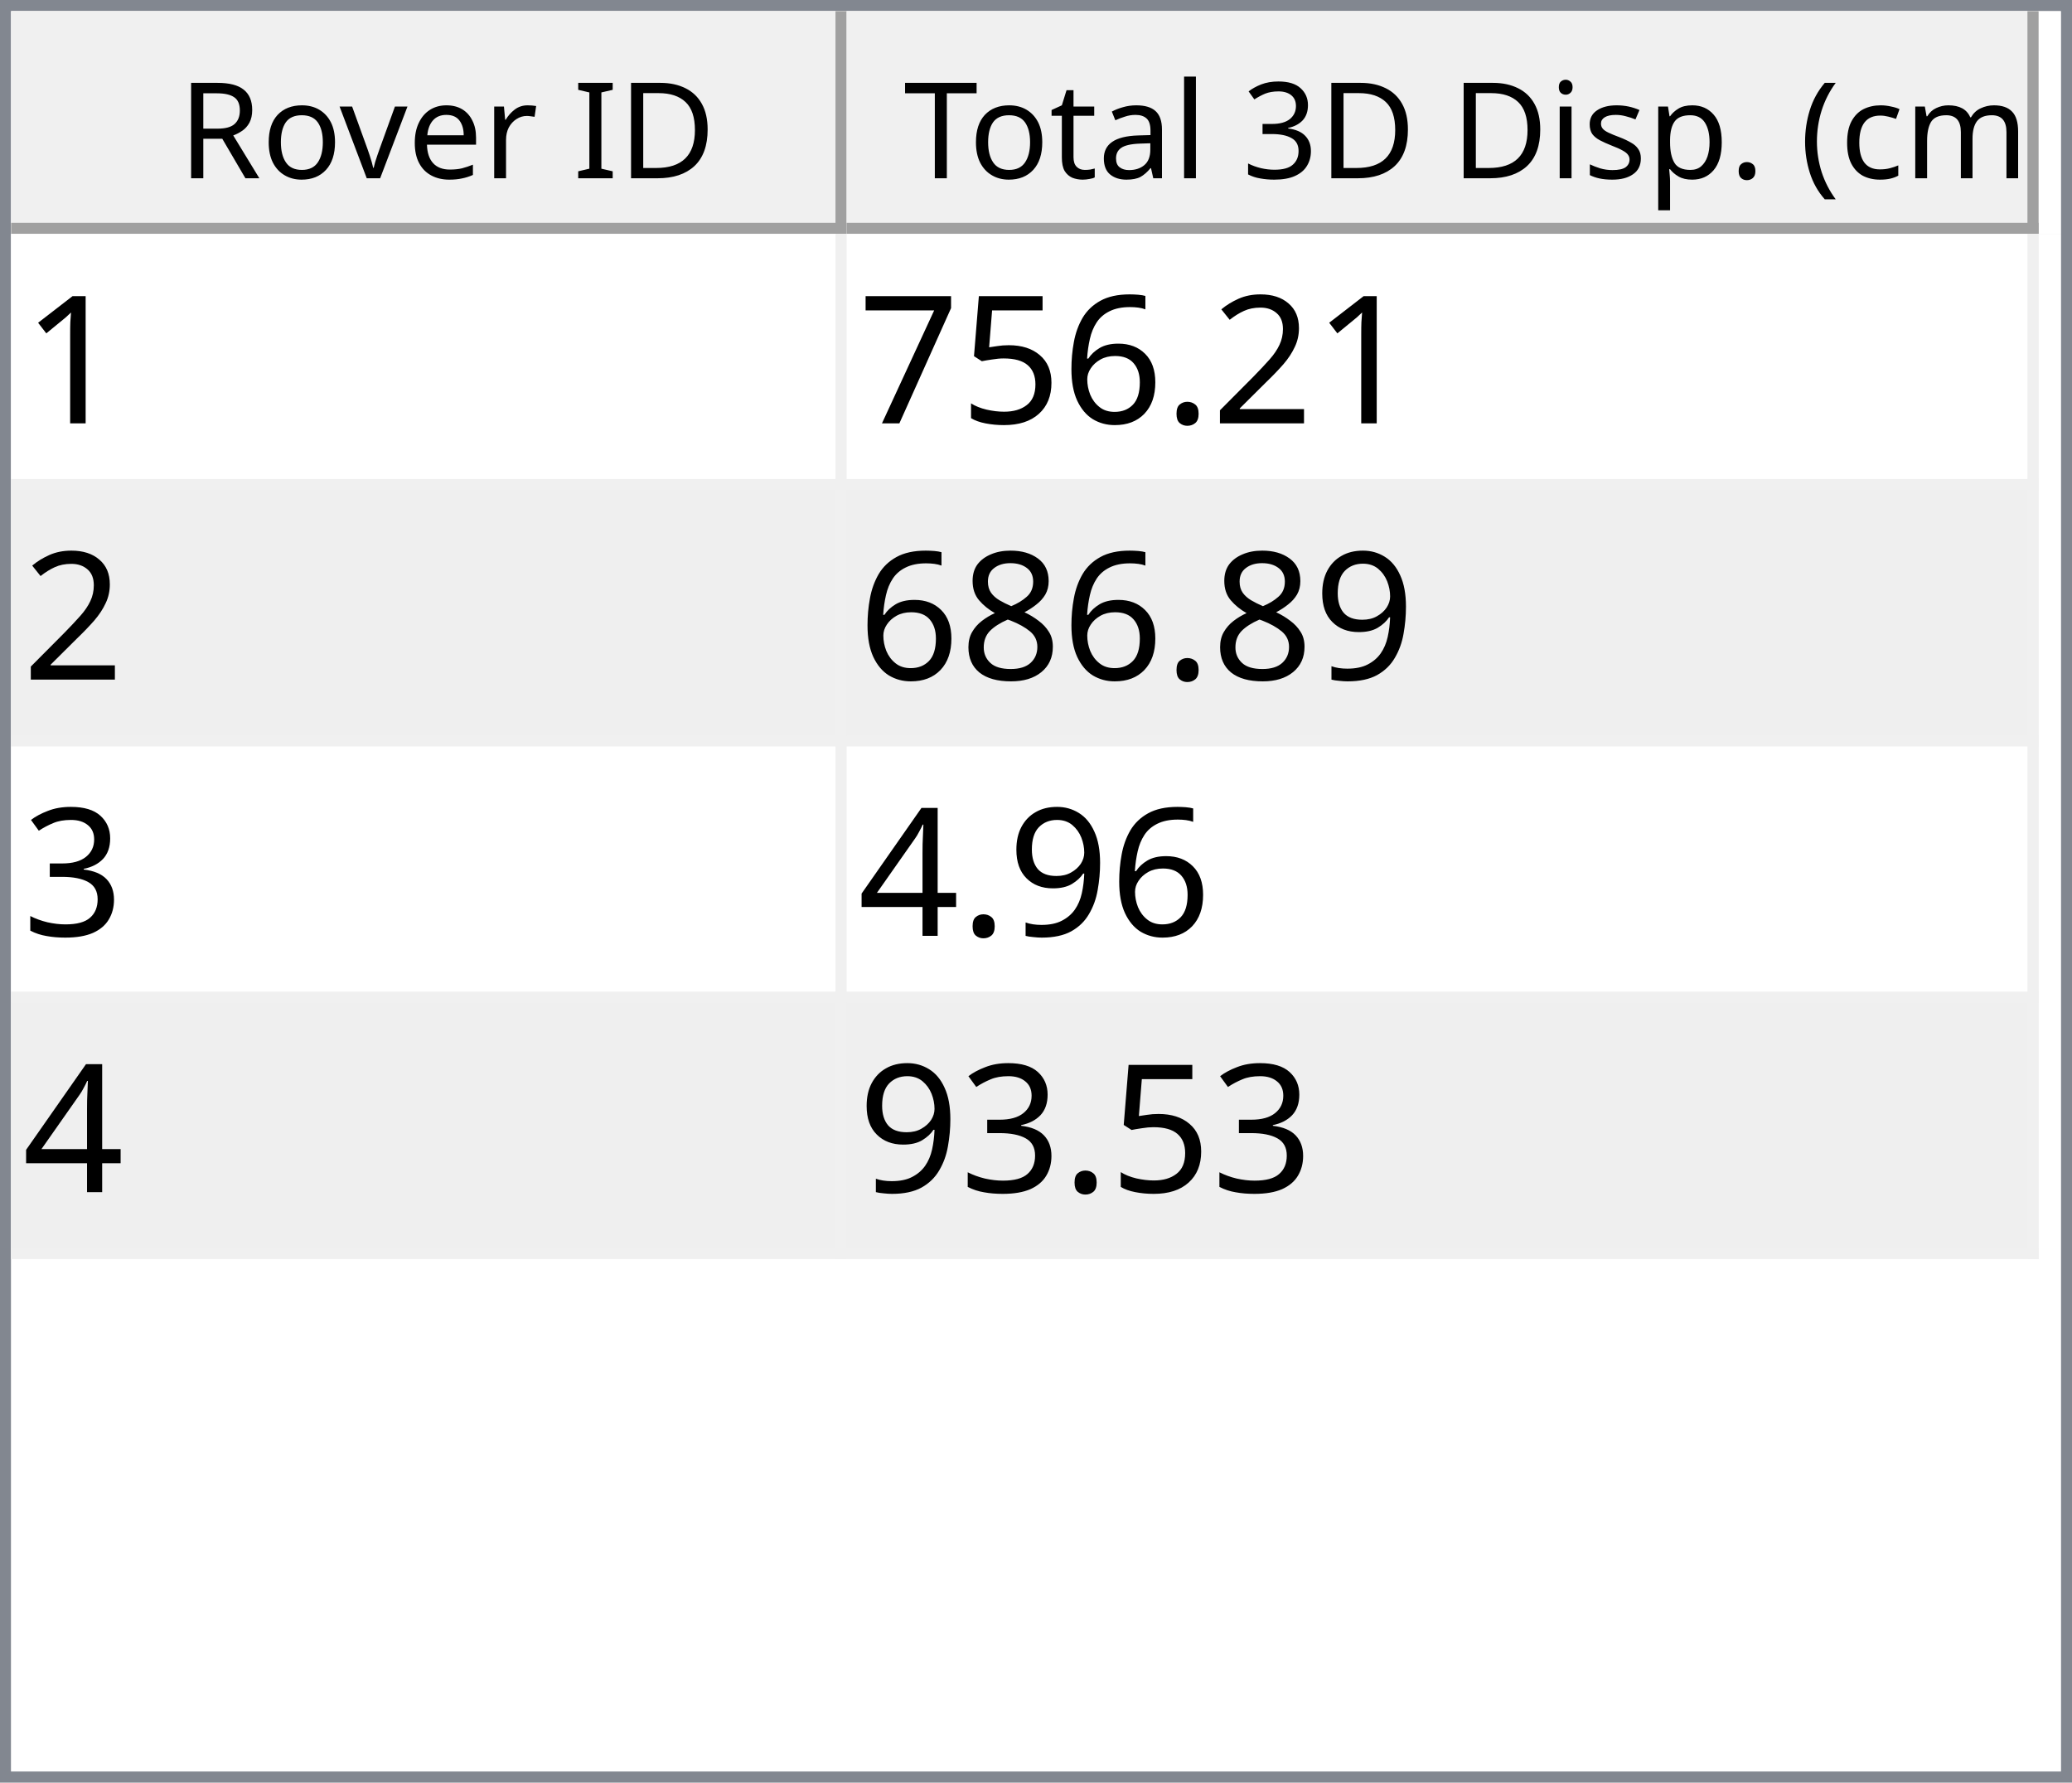
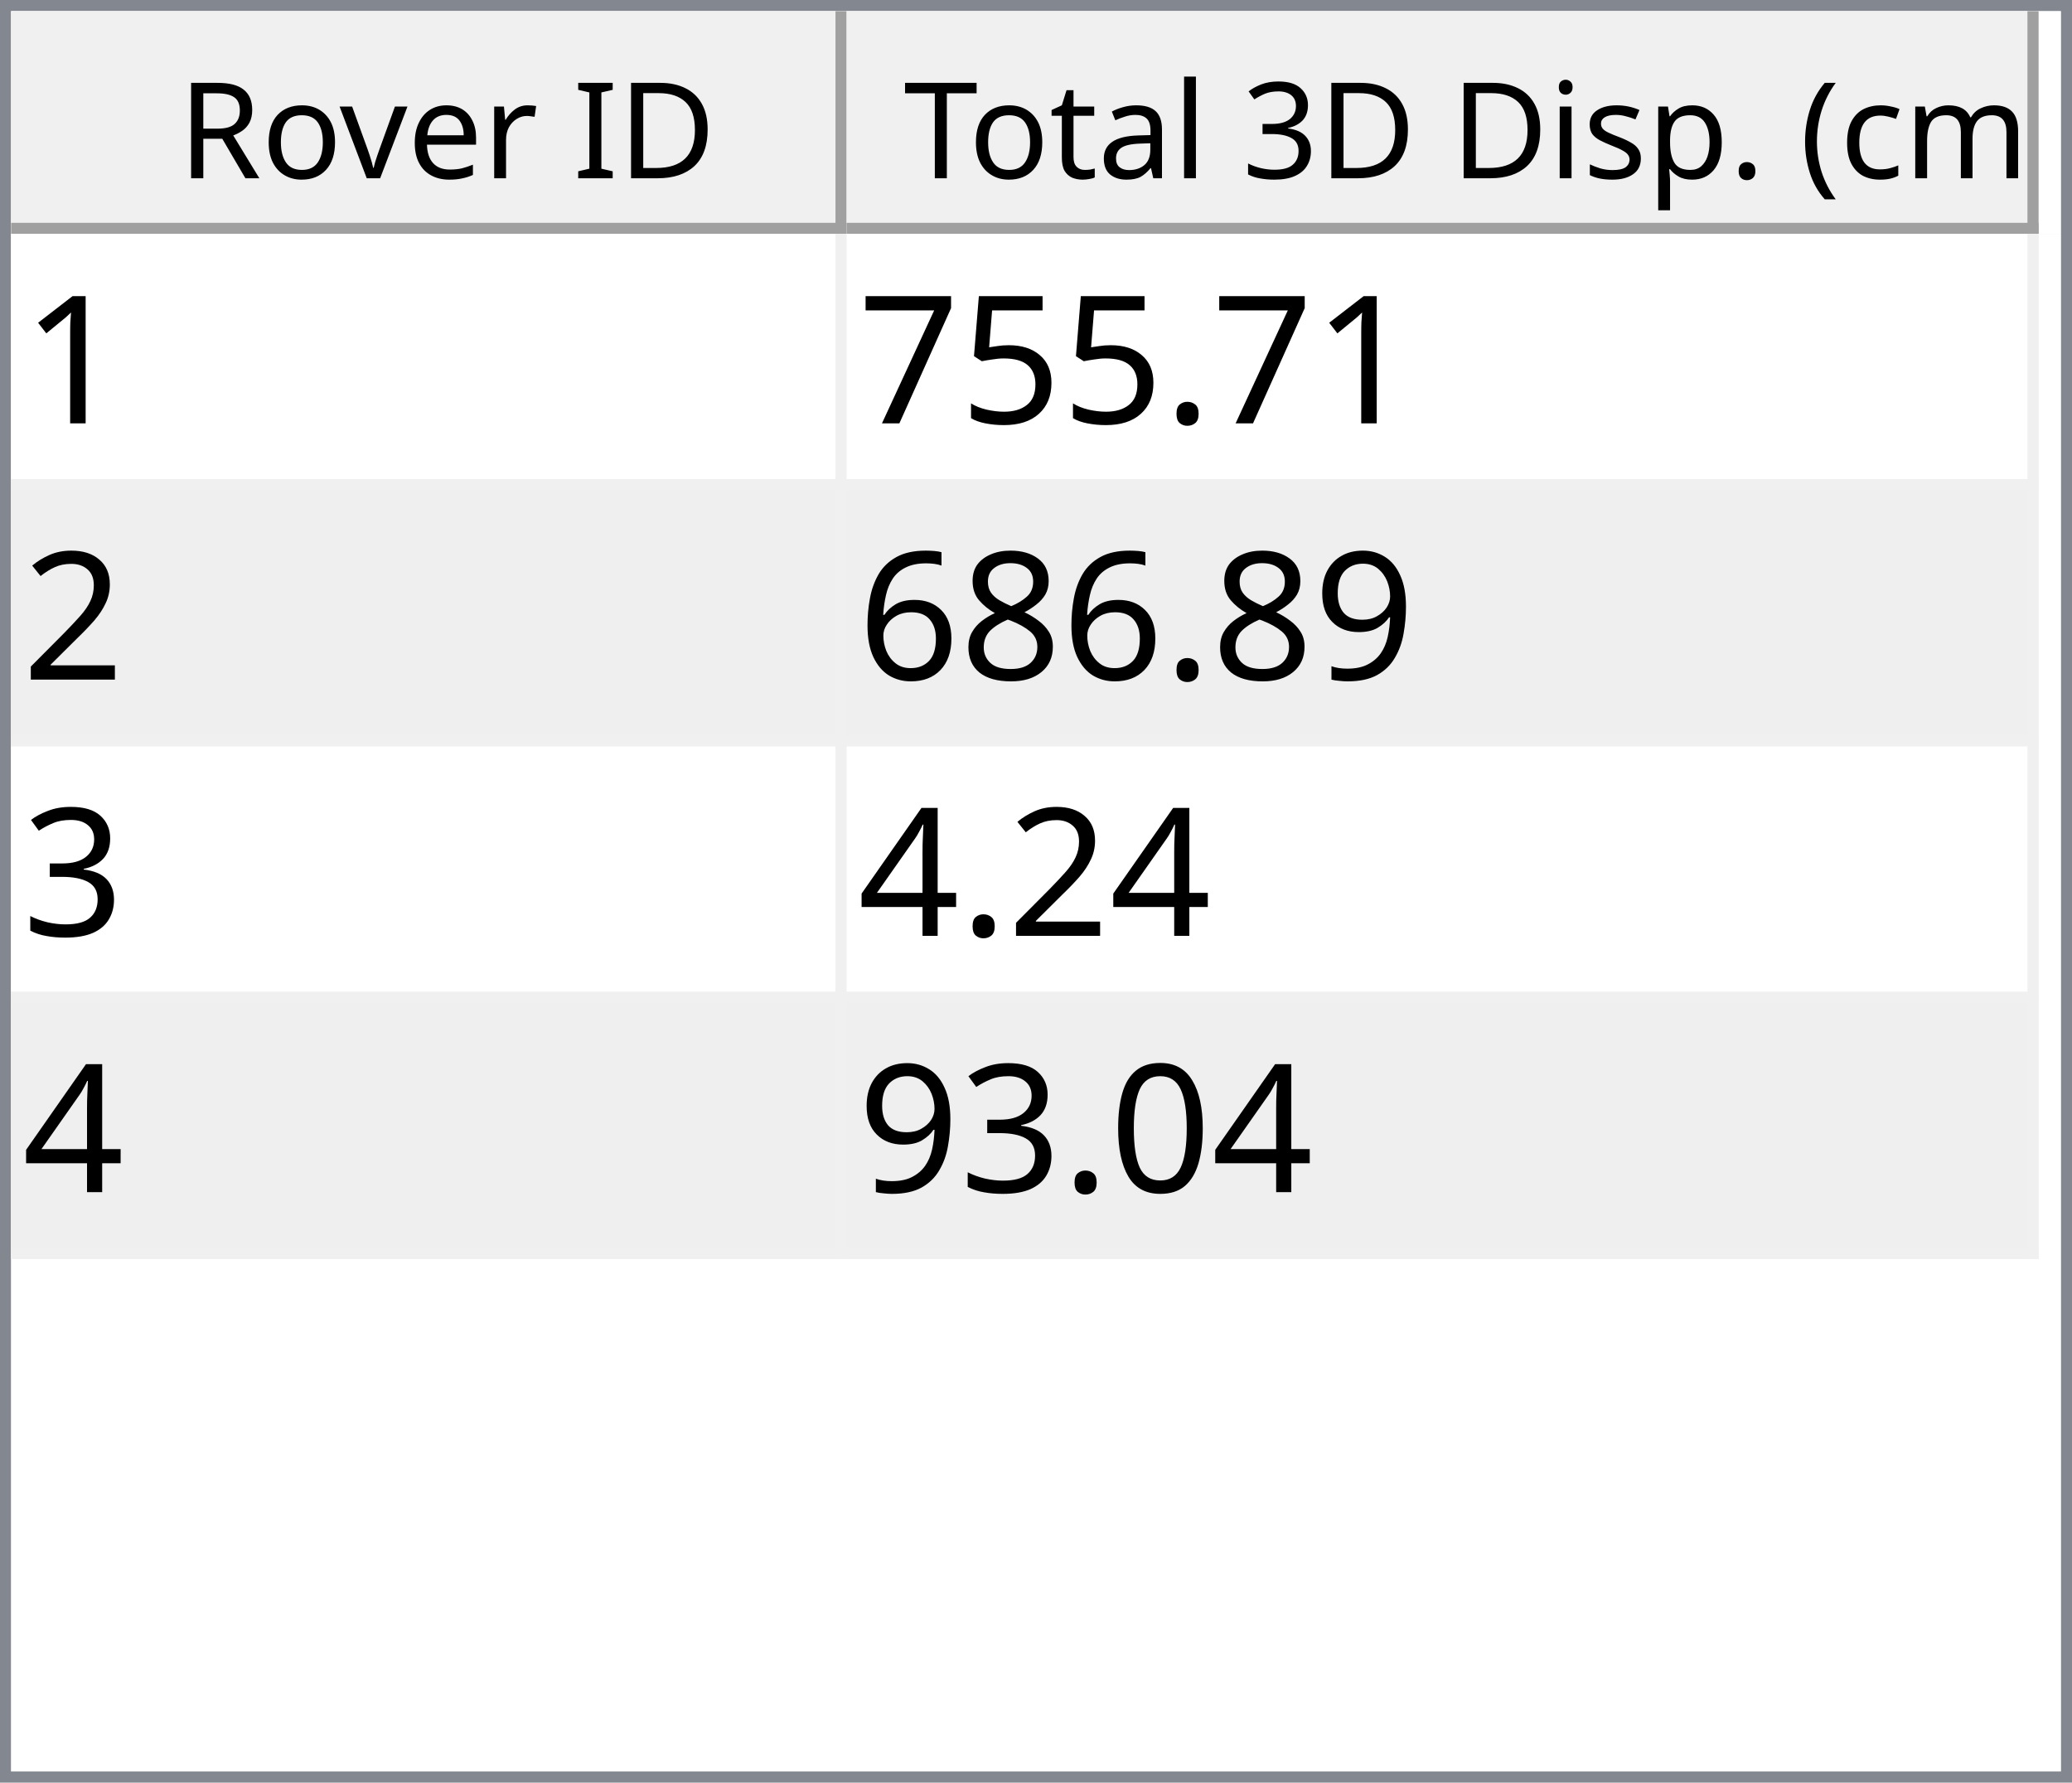
<svg xmlns="http://www.w3.org/2000/svg" style="fill-opacity:1; color-rendering:auto; color-interpolation:auto; text-rendering:auto; stroke:black; stroke-linecap:square; stroke-miterlimit:10; shape-rendering:auto; stroke-opacity:1; fill:black; stroke-dasharray:none; font-weight:normal; stroke-width:1; font-family:'Dialog'; font-style:normal; stroke-linejoin:miter; font-size:12px; stroke-dashoffset:0; image-rendering:auto;" width="186" height="160">
  <defs id="genericDefs" />
  <g>
    <defs id="defs1">
      <clipPath clipPathUnits="userSpaceOnUse" id="clipPath1">
        <path d="M0 0 L186 0 L186 160 L0 160 L0 0 Z" />
      </clipPath>
      <clipPath clipPathUnits="userSpaceOnUse" id="clipPath2">
        <path d="M0 0 L0 160 L186 160 L186 0 Z" />
      </clipPath>
      <clipPath clipPathUnits="userSpaceOnUse" id="clipPath3">
        <path d="M0 0 L0 20 L184 20 L184 0 Z" />
      </clipPath>
      <clipPath clipPathUnits="userSpaceOnUse" id="clipPath4">
        <path d="M0 0 L0 20 L75 20 L75 0 Z" />
      </clipPath>
      <clipPath clipPathUnits="userSpaceOnUse" id="clipPath5">
        <path d="M1 1 L1 19 L74 19 L74 1 Z" />
      </clipPath>
      <clipPath clipPathUnits="userSpaceOnUse" id="clipPath6">
        <path d="M0 0 L0 18 L73 18 L73 0 Z" />
      </clipPath>
      <clipPath clipPathUnits="userSpaceOnUse" id="clipPath7">
        <path d="M-0.5 -0.5 L-0.5 19.5 L74.5 19.5 L74.5 -0.5 Z" />
      </clipPath>
      <clipPath clipPathUnits="userSpaceOnUse" id="clipPath8">
        <path d="M0 0 L0 20 L107 20 L107 0 Z" />
      </clipPath>
      <clipPath clipPathUnits="userSpaceOnUse" id="clipPath9">
        <path d="M1 1 L1 19 L106 19 L106 1 Z" />
      </clipPath>
      <clipPath clipPathUnits="userSpaceOnUse" id="clipPath10">
        <path d="M0 0 L0 18 L105 18 L105 0 Z" />
      </clipPath>
      <clipPath clipPathUnits="userSpaceOnUse" id="clipPath11">
        <path d="M-0.5 -0.5 L-0.5 19.5 L106.5 19.5 L106.5 -0.5 Z" />
      </clipPath>
      <clipPath clipPathUnits="userSpaceOnUse" id="clipPath12">
        <path d="M0 0 L0 138 L184 138 L184 0 Z" />
      </clipPath>
      <clipPath clipPathUnits="userSpaceOnUse" id="clipPath13">
        <path d="M0 0 L0 92 L182 92 L182 0 Z" />
      </clipPath>
      <clipPath clipPathUnits="userSpaceOnUse" id="clipPath14">
        <path d="M-0.5 -0.5 L-0.5 91.5 L181.5 91.5 L181.5 -0.5 Z" />
      </clipPath>
      <clipPath clipPathUnits="userSpaceOnUse" id="clipPath15">
        <path d="M0 0 L0 22 L74 22 L74 0 Z" />
      </clipPath>
      <clipPath clipPathUnits="userSpaceOnUse" id="clipPath16">
        <path d="M0 0 L0 22 L106 22 L106 0 Z" />
      </clipPath>
      <font horiz-adv-x="64.551" id="font1">
        <font-face ascent="107.91" descent="25.098" units-per-em="100" style="font-style:normal; font-family:Segoe UI; font-weight:normal;" />
        <missing-glyph horiz-adv-x="64.551" d="M8.109 0 L8.109 68.266 L56.453 68.266 L56.453 0 L8.109 0 ZM15.328 7.234 L49.219 7.234 L49.219 61.031 L15.328 61.031 L15.328 7.234 Z" />
        <glyph unicode="D" horiz-adv-x="70.117" d="M9.188 0 L9.188 70.016 L28.516 70.016 Q65.531 70.016 65.531 35.891 Q65.531 19.672 55.25 9.836 Q44.969 0 27.734 0 L9.188 0 ZM17.391 62.594 L17.391 7.422 L27.828 7.422 Q41.609 7.422 49.273 14.797 Q56.938 22.172 56.938 35.688 Q56.938 62.594 28.328 62.594 L17.391 62.594 Z" />
        <glyph unicode="I" horiz-adv-x="26.611" d="M17.391 0 L9.188 0 L9.188 70.016 L17.391 70.016 L17.391 0 Z" />
        <glyph unicode=" " horiz-adv-x="27.393" d="" />
        <glyph unicode="r" horiz-adv-x="34.766" d="M34.188 41.891 Q32.078 43.5 28.125 43.5 Q23 43.5 19.555 38.672 Q16.109 33.844 16.109 25.484 L16.109 0 L8.109 0 L8.109 50 L16.109 50 L16.109 39.703 L16.312 39.703 Q18.016 44.969 21.531 47.922 Q25.047 50.875 29.391 50.875 Q32.516 50.875 34.188 50.203 L34.188 41.891 Z" />
        <glyph unicode="e" horiz-adv-x="52.295" d="M48.297 23 L12.984 23 Q13.188 14.656 17.484 10.109 Q21.781 5.562 29.297 5.562 Q37.75 5.562 44.828 11.141 L44.828 3.609 Q38.234 -1.172 27.391 -1.172 Q16.797 -1.172 10.742 5.641 Q4.688 12.453 4.688 24.812 Q4.688 36.469 11.305 43.82 Q17.922 51.172 27.734 51.172 Q37.547 51.172 42.922 44.828 Q48.297 38.484 48.297 27.203 L48.297 23 ZM40.094 29.781 Q40.047 36.719 36.75 40.578 Q33.453 44.438 27.594 44.438 Q21.922 44.438 17.969 40.383 Q14.016 36.328 13.094 29.781 L40.094 29.781 Z" />
        <glyph unicode="v" horiz-adv-x="47.9" d="M47.406 50 L27.484 0 L19.625 0 L0.688 50 L9.469 50 L22.172 13.672 Q23.578 9.672 23.922 6.688 L24.125 6.688 Q24.609 10.453 25.688 13.484 L38.969 50 L47.406 50 Z" />
        <glyph unicode="o" horiz-adv-x="58.594" d="M29 -1.172 Q17.922 -1.172 11.305 5.836 Q4.688 12.844 4.688 24.422 Q4.688 37.016 11.57 44.094 Q18.453 51.172 30.172 51.172 Q41.359 51.172 47.633 44.289 Q53.906 37.406 53.906 25.203 Q53.906 13.234 47.141 6.031 Q40.375 -1.172 29 -1.172 ZM29.594 44.438 Q21.875 44.438 17.383 39.188 Q12.891 33.938 12.891 24.703 Q12.891 15.828 17.43 10.695 Q21.969 5.562 29.594 5.562 Q37.359 5.562 41.531 10.594 Q45.703 15.625 45.703 24.906 Q45.703 34.281 41.531 39.359 Q37.359 44.438 29.594 44.438 Z" />
        <glyph unicode="R" horiz-adv-x="59.814" d="M59.375 0 L49.609 0 L37.891 19.625 Q36.281 22.359 34.766 24.289 Q33.25 26.219 31.664 27.438 Q30.078 28.656 28.25 29.219 Q26.422 29.781 24.125 29.781 L17.391 29.781 L17.391 0 L9.188 0 L9.188 70.016 L30.078 70.016 Q34.672 70.016 38.555 68.867 Q42.438 67.719 45.289 65.375 Q48.141 63.031 49.758 59.547 Q51.375 56.062 51.375 51.375 Q51.375 47.703 50.273 44.656 Q49.172 41.609 47.148 39.211 Q45.125 36.812 42.266 35.133 Q39.406 33.453 35.844 32.516 L35.844 32.328 Q37.594 31.547 38.891 30.547 Q40.188 29.547 41.359 28.18 Q42.531 26.812 43.68 25.078 Q44.828 23.344 46.234 21.047 L59.375 0 ZM17.391 62.594 L17.391 37.203 L28.516 37.203 Q31.594 37.203 34.203 38.133 Q36.812 39.062 38.719 40.797 Q40.625 42.531 41.703 45.047 Q42.781 47.562 42.781 50.688 Q42.781 56.297 39.141 59.445 Q35.5 62.594 28.609 62.594 L17.391 62.594 Z" />
        <glyph unicode=")" horiz-adv-x="30.176" d="M8.297 -15.922 L1.172 -15.922 Q16.406 2.344 16.406 26.812 Q16.406 51.469 1.078 70.016 L8.297 70.016 Q23.531 52.156 23.531 26.703 Q23.531 1.375 8.297 -15.922 Z" />
        <glyph unicode="m" horiz-adv-x="86.133" d="M79.109 0 L71.094 0 L71.094 28.719 Q71.094 37.016 68.531 40.727 Q65.969 44.438 59.906 44.438 Q54.781 44.438 51.195 39.75 Q47.609 35.062 47.609 28.516 L47.609 0 L39.594 0 L39.594 29.688 Q39.594 44.438 28.219 44.438 Q22.953 44.438 19.531 40.016 Q16.109 35.594 16.109 28.516 L16.109 0 L8.109 0 L8.109 50 L16.109 50 L16.109 42.094 L16.312 42.094 Q21.625 51.172 31.844 51.172 Q36.969 51.172 40.773 48.312 Q44.578 45.453 46 40.828 Q51.562 51.172 62.594 51.172 Q79.109 51.172 79.109 30.812 L79.109 0 Z" />
        <glyph unicode="c" horiz-adv-x="46.191" d="M42.188 2.297 Q36.422 -1.172 28.516 -1.172 Q17.828 -1.172 11.258 5.789 Q4.688 12.75 4.688 23.828 Q4.688 36.188 11.766 43.68 Q18.844 51.172 30.672 51.172 Q37.25 51.172 42.281 48.734 L42.281 40.531 Q36.719 44.438 30.375 44.438 Q22.703 44.438 17.797 38.945 Q12.891 33.453 12.891 24.516 Q12.891 15.719 17.508 10.641 Q22.125 5.562 29.891 5.562 Q36.422 5.562 42.188 9.906 L42.188 2.297 Z" />
        <glyph unicode="(" horiz-adv-x="30.176" d="M29.109 -15.922 L21.969 -15.922 Q6.844 1.375 6.844 26.703 Q6.844 52.156 21.969 70.016 L29.203 70.016 Q13.875 51.469 13.875 26.812 Q13.875 2.344 29.109 -15.922 Z" />
        <glyph unicode="." horiz-adv-x="21.68" d="M10.891 -1.078 Q8.641 -1.078 7.055 0.539 Q5.469 2.156 5.469 4.391 Q5.469 6.641 7.055 8.273 Q8.641 9.906 10.891 9.906 Q13.188 9.906 14.797 8.273 Q16.406 6.641 16.406 4.391 Q16.406 2.156 14.797 0.539 Q13.188 -1.078 10.891 -1.078 Z" />
        <glyph unicode="p" horiz-adv-x="58.789" d="M16.312 7.234 L16.109 7.234 L16.109 -23 L8.109 -23 L8.109 50 L16.109 50 L16.109 41.219 L16.312 41.219 Q22.219 51.172 33.594 51.172 Q43.266 51.172 48.688 44.461 Q54.109 37.75 54.109 26.469 Q54.109 13.922 48 6.375 Q41.891 -1.172 31.297 -1.172 Q21.578 -1.172 16.312 7.234 ZM16.109 27.391 L16.109 20.406 Q16.109 14.203 20.141 9.883 Q24.172 5.562 30.375 5.562 Q37.641 5.562 41.773 11.133 Q45.906 16.703 45.906 26.609 Q45.906 34.969 42.047 39.703 Q38.188 44.438 31.594 44.438 Q24.609 44.438 20.359 39.578 Q16.109 34.719 16.109 27.391 Z" />
        <glyph unicode="s" horiz-adv-x="42.432" d="M5.078 1.812 L5.078 10.406 Q11.625 5.562 19.484 5.562 Q30.031 5.562 30.031 12.594 Q30.031 14.594 29.125 15.992 Q28.219 17.391 26.68 18.461 Q25.141 19.531 23.07 20.383 Q21 21.234 18.609 22.172 Q15.281 23.484 12.766 24.828 Q10.25 26.172 8.57 27.859 Q6.891 29.547 6.031 31.695 Q5.172 33.844 5.172 36.719 Q5.172 40.234 6.789 42.945 Q8.406 45.656 11.086 47.484 Q13.766 49.312 17.211 50.242 Q20.656 51.172 24.312 51.172 Q30.812 51.172 35.938 48.922 L35.938 40.828 Q30.422 44.438 23.25 44.438 Q21 44.438 19.195 43.922 Q17.391 43.406 16.094 42.477 Q14.797 41.547 14.086 40.258 Q13.375 38.969 13.375 37.406 Q13.375 35.453 14.086 34.133 Q14.797 32.812 16.164 31.789 Q17.531 30.766 19.484 29.938 Q21.438 29.109 23.922 28.125 Q27.25 26.859 29.883 25.516 Q32.516 24.172 34.375 22.484 Q36.234 20.797 37.234 18.602 Q38.234 16.406 38.234 13.375 Q38.234 9.672 36.602 6.938 Q34.969 4.203 32.234 2.398 Q29.5 0.594 25.93 -0.289 Q22.359 -1.172 18.453 -1.172 Q10.75 -1.172 5.078 1.812 Z" />
        <glyph unicode="i" horiz-adv-x="24.219" d="M12.203 62.703 Q10.062 62.703 8.547 64.164 Q7.031 65.625 7.031 67.875 Q7.031 70.125 8.547 71.609 Q10.062 73.094 12.203 73.094 Q14.406 73.094 15.945 71.609 Q17.484 70.125 17.484 67.875 Q17.484 65.719 15.945 64.211 Q14.406 62.703 12.203 62.703 ZM16.109 0 L8.109 0 L8.109 50 L16.109 50 L16.109 0 Z" />
        <glyph unicode="3" horiz-adv-x="53.906" d="M46.531 19.828 Q46.531 15.094 44.75 11.211 Q42.969 7.328 39.719 4.57 Q36.469 1.812 31.93 0.297 Q27.391 -1.219 21.922 -1.219 Q11.922 -1.219 6 2.594 L6 11.188 Q13.094 5.609 22.219 5.609 Q25.875 5.609 28.828 6.539 Q31.781 7.469 33.906 9.227 Q36.031 10.984 37.18 13.477 Q38.328 15.969 38.328 19.094 Q38.328 32.812 18.797 32.812 L12.984 32.812 L12.984 39.594 L18.5 39.594 Q35.797 39.594 35.797 52.484 Q35.797 64.406 22.609 64.406 Q15.188 64.406 8.688 59.422 L8.688 67.188 Q15.375 71.188 24.609 71.188 Q29 71.188 32.57 69.969 Q36.141 68.75 38.68 66.555 Q41.219 64.359 42.609 61.281 Q44 58.203 44 54.5 Q44 40.672 30.031 36.719 L30.031 36.531 Q33.594 36.141 36.625 34.797 Q39.656 33.453 41.852 31.305 Q44.047 29.156 45.289 26.25 Q46.531 23.344 46.531 19.828 Z" />
        <glyph unicode="l" horiz-adv-x="24.219" d="M16.109 0 L8.109 0 L8.109 74.031 L16.109 74.031 L16.109 0 Z" />
        <glyph unicode="a" horiz-adv-x="50.879" d="M43.891 0 L35.891 0 L35.891 7.812 L35.688 7.812 Q30.469 -1.172 20.312 -1.172 Q12.844 -1.172 8.617 2.781 Q4.391 6.734 4.391 13.281 Q4.391 27.297 20.906 29.594 L35.891 31.688 Q35.891 44.438 25.594 44.438 Q16.547 44.438 9.281 38.281 L9.281 46.484 Q16.656 51.172 26.266 51.172 Q43.891 51.172 43.891 32.516 L43.891 0 ZM35.891 25.297 L23.828 23.641 Q18.266 22.859 15.43 20.875 Q12.594 18.891 12.594 13.875 Q12.594 10.203 15.211 7.883 Q17.828 5.562 22.172 5.562 Q28.125 5.562 32.008 9.742 Q35.891 13.922 35.891 20.312 L35.891 25.297 Z" />
        <glyph unicode="t" horiz-adv-x="33.887" d="M31.297 0.484 Q28.469 -1.078 23.828 -1.078 Q10.688 -1.078 10.688 13.578 L10.688 43.172 L2.094 43.172 L2.094 50 L10.688 50 L10.688 62.203 L18.703 64.797 L18.703 50 L31.297 50 L31.297 43.172 L18.703 43.172 L18.703 14.984 Q18.703 9.969 20.414 7.82 Q22.125 5.672 26.078 5.672 Q29.109 5.672 31.297 7.328 L31.297 0.484 Z" />
        <glyph unicode="T" horiz-adv-x="52.393" d="M50.594 62.594 L30.375 62.594 L30.375 0 L22.172 0 L22.172 62.594 L2 62.594 L2 70.016 L50.594 70.016 L50.594 62.594 Z" />
      </font>
      <font horiz-adv-x="75.0" id="font2">
        <font-face ascent="100.537" descent="21.973" units-per-em="100" style="font-style:normal; font-family:sans-serif; font-weight:normal;" />
        <missing-glyph horiz-adv-x="75.0" d="M12.5 0 L12.5 62.5 L62.5 62.5 L62.5 0 L12.5 0 ZM14.062 1.562 L60.938 1.562 L60.938 60.938 L14.062 60.938 L14.062 1.562 Z" />
        <glyph unicode="1" horiz-adv-x="55.615" d="M37.25 0 L28.469 0 L28.469 56 Q25.297 52.984 20.141 49.953 Q14.984 46.922 10.891 45.406 L10.891 53.906 Q18.266 57.375 23.781 62.305 Q29.297 67.234 31.594 71.875 L37.25 71.875 L37.25 0 Z" />
-         <glyph unicode="2" horiz-adv-x="55.615" d="M50.344 8.453 L50.344 0 L3.031 0 Q2.938 3.172 4.047 6.109 Q5.859 10.938 9.836 15.625 Q13.812 20.312 21.344 26.469 Q33.016 36.031 37.117 41.625 Q41.219 47.219 41.219 52.203 Q41.219 57.422 37.477 61.008 Q33.734 64.594 27.734 64.594 Q21.391 64.594 17.578 60.789 Q13.766 56.984 13.719 50.25 L4.688 51.172 Q5.609 61.281 11.664 66.578 Q17.719 71.875 27.938 71.875 Q38.234 71.875 44.242 66.164 Q50.25 60.453 50.25 52 Q50.25 47.703 48.492 43.555 Q46.734 39.406 42.656 34.812 Q38.578 30.219 29.109 22.219 Q21.188 15.578 18.945 13.211 Q16.703 10.844 15.234 8.453 L50.344 8.453 Z" />
        <glyph unicode="." horiz-adv-x="27.783" d="M9.078 0 L9.078 10.016 L19.094 10.016 L19.094 0 L9.078 0 Z" />
-         <glyph unicode="6" horiz-adv-x="55.615" d="M49.75 54.047 L41.016 53.375 Q39.844 58.547 37.703 60.891 Q34.125 64.656 28.906 64.656 Q24.703 64.656 21.531 62.312 Q17.391 59.281 14.992 53.469 Q12.594 47.656 12.5 36.922 Q15.672 41.75 20.266 44.094 Q24.859 46.438 29.891 46.438 Q38.672 46.438 44.852 39.969 Q51.031 33.5 51.031 23.25 Q51.031 16.5 48.125 10.719 Q45.219 4.938 40.141 1.859 Q35.062 -1.219 28.609 -1.219 Q17.625 -1.219 10.695 6.859 Q3.766 14.938 3.766 33.5 Q3.766 54.25 11.422 63.672 Q18.109 71.875 29.438 71.875 Q37.891 71.875 43.289 67.141 Q48.688 62.406 49.75 54.047 ZM13.875 23.188 Q13.875 18.656 15.797 14.508 Q17.719 10.359 21.188 8.18 Q24.656 6 28.469 6 Q34.031 6 38.039 10.492 Q42.047 14.984 42.047 22.703 Q42.047 30.125 38.086 34.398 Q34.125 38.672 28.125 38.672 Q22.172 38.672 18.023 34.398 Q13.875 30.125 13.875 23.188 Z" />
        <glyph unicode="5" horiz-adv-x="55.615" d="M4.156 18.75 L13.375 19.531 Q14.406 12.797 18.141 9.398 Q21.875 6 27.156 6 Q33.5 6 37.891 10.789 Q42.281 15.578 42.281 23.484 Q42.281 31 38.062 35.352 Q33.844 39.703 27 39.703 Q22.75 39.703 19.336 37.773 Q15.922 35.844 13.969 32.766 L5.719 33.844 L12.641 70.609 L48.25 70.609 L48.25 62.203 L19.672 62.203 L15.828 42.969 Q22.266 47.469 29.344 47.469 Q38.719 47.469 45.164 40.969 Q51.609 34.469 51.609 24.266 Q51.609 14.547 45.953 7.469 Q39.062 -1.219 27.156 -1.219 Q17.391 -1.219 11.211 4.25 Q5.031 9.719 4.156 18.75 Z" />
        <glyph unicode="7" horiz-adv-x="55.615" d="M4.734 62.203 L4.734 70.656 L51.078 70.656 L51.078 63.812 Q44.234 56.547 37.523 44.484 Q30.812 32.422 27.156 19.672 Q24.516 10.688 23.781 0 L14.75 0 Q14.891 8.453 18.062 20.414 Q21.234 32.375 27.172 43.484 Q33.109 54.594 39.797 62.203 L4.734 62.203 Z" />
+         <glyph unicode="2" horiz-adv-x="55.615" d="M50.344 8.453 L50.344 0 L3.031 0 Q2.938 3.172 4.047 6.109 Q5.859 10.938 9.836 15.625 Q13.812 20.312 21.344 26.469 Q33.016 36.031 37.117 41.625 Q41.219 47.219 41.219 52.203 Q41.219 57.422 37.477 61.008 Q33.734 64.594 27.734 64.594 Q21.391 64.594 17.578 60.789 Q13.766 56.984 13.719 50.25 L4.688 51.172 Q5.609 61.281 11.664 66.578 Q17.719 71.875 27.938 71.875 Q38.234 71.875 44.242 66.164 Q50.25 60.453 50.25 52 Q50.25 47.703 48.492 43.555 Q46.734 39.406 42.656 34.812 Q38.578 30.219 29.109 22.219 Q21.188 15.578 18.945 13.211 Q16.703 10.844 15.234 8.453 L50.344 8.453 Z" />
        <glyph unicode="9" horiz-adv-x="55.615" d="M5.469 16.547 L13.922 17.328 Q14.984 11.375 18.016 8.688 Q21.047 6 25.781 6 Q29.828 6 32.883 7.859 Q35.938 9.719 37.891 12.82 Q39.844 15.922 41.164 21.195 Q42.484 26.469 42.484 31.938 Q42.484 32.516 42.438 33.688 Q39.797 29.5 35.234 26.883 Q30.672 24.266 25.344 24.266 Q16.453 24.266 10.305 30.711 Q4.156 37.156 4.156 47.703 Q4.156 58.594 10.578 65.234 Q17 71.875 26.656 71.875 Q33.641 71.875 39.43 68.117 Q45.219 64.359 48.219 57.398 Q51.219 50.438 51.219 37.25 Q51.219 23.531 48.242 15.406 Q45.266 7.281 39.383 3.031 Q33.5 -1.219 25.594 -1.219 Q17.188 -1.219 11.867 3.445 Q6.547 8.109 5.469 16.547 ZM41.453 48.141 Q41.453 55.719 37.43 60.156 Q33.406 64.594 27.734 64.594 Q21.875 64.594 17.531 59.812 Q13.188 55.031 13.188 47.406 Q13.188 40.578 17.312 36.305 Q21.438 32.031 27.484 32.031 Q33.594 32.031 37.523 36.305 Q41.453 40.578 41.453 48.141 Z" />
        <glyph unicode="8" horiz-adv-x="55.615" d="M17.672 38.812 Q12.203 40.828 9.57 44.539 Q6.938 48.25 6.938 53.422 Q6.938 61.234 12.555 66.555 Q18.172 71.875 27.484 71.875 Q36.859 71.875 42.578 66.43 Q48.297 60.984 48.297 53.172 Q48.297 48.188 45.68 44.508 Q43.062 40.828 37.75 38.812 Q44.344 36.672 47.781 31.883 Q51.219 27.094 51.219 20.453 Q51.219 11.281 44.727 5.031 Q38.234 -1.219 27.641 -1.219 Q17.047 -1.219 10.547 5.055 Q4.047 11.328 4.047 20.703 Q4.047 27.688 7.594 32.398 Q11.141 37.109 17.672 38.812 ZM15.922 53.719 Q15.922 48.641 19.195 45.414 Q22.469 42.188 27.688 42.188 Q32.766 42.188 36.016 45.383 Q39.266 48.578 39.266 53.219 Q39.266 58.062 35.914 61.359 Q32.562 64.656 27.594 64.656 Q22.562 64.656 19.242 61.43 Q15.922 58.203 15.922 53.719 ZM13.094 20.656 Q13.094 16.891 14.875 13.375 Q16.656 9.859 20.172 7.93 Q23.688 6 27.734 6 Q34.031 6 38.133 10.055 Q42.234 14.109 42.234 20.359 Q42.234 26.703 38.016 30.859 Q33.797 35.016 27.438 35.016 Q21.234 35.016 17.164 30.914 Q13.094 26.812 13.094 20.656 Z" />
+         <glyph unicode="6" horiz-adv-x="55.615" d="M49.75 54.047 L41.016 53.375 Q39.844 58.547 37.703 60.891 Q34.125 64.656 28.906 64.656 Q24.703 64.656 21.531 62.312 Q17.391 59.281 14.992 53.469 Q12.594 47.656 12.5 36.922 Q15.672 41.75 20.266 44.094 Q24.859 46.438 29.891 46.438 Q38.672 46.438 44.852 39.969 Q51.031 33.5 51.031 23.25 Q51.031 16.5 48.125 10.719 Q45.219 4.938 40.141 1.859 Q35.062 -1.219 28.609 -1.219 Q17.625 -1.219 10.695 6.859 Q3.766 14.938 3.766 33.5 Q3.766 54.25 11.422 63.672 Q18.109 71.875 29.438 71.875 Q37.891 71.875 43.289 67.141 Q48.688 62.406 49.75 54.047 ZM13.875 23.188 Q13.875 18.656 15.797 14.508 Q17.719 10.359 21.188 8.18 Q24.656 6 28.469 6 Q34.031 6 38.039 10.492 Q42.047 14.984 42.047 22.703 Q42.047 30.125 38.086 34.398 Q34.125 38.672 28.125 38.672 Q22.172 38.672 18.023 34.398 Q13.875 30.125 13.875 23.188 Z" />
        <glyph unicode="3" horiz-adv-x="55.615" d="M4.203 18.891 L12.984 20.062 Q14.5 12.594 18.141 9.297 Q21.781 6 27 6 Q33.203 6 37.477 10.297 Q41.75 14.594 41.75 20.953 Q41.75 27 37.797 30.93 Q33.844 34.859 27.734 34.859 Q25.25 34.859 21.531 33.891 L22.516 41.609 Q23.391 41.5 23.922 41.5 Q29.547 41.5 34.039 44.43 Q38.531 47.359 38.531 53.469 Q38.531 58.297 35.258 61.477 Q31.984 64.656 26.812 64.656 Q21.688 64.656 18.266 61.43 Q14.844 58.203 13.875 51.766 L5.078 53.328 Q6.688 62.156 12.398 67.016 Q18.109 71.875 26.609 71.875 Q32.469 71.875 37.398 69.359 Q42.328 66.844 44.945 62.5 Q47.562 58.156 47.562 53.266 Q47.562 48.641 45.07 44.828 Q42.578 41.016 37.703 38.766 Q44.047 37.312 47.562 32.695 Q51.078 28.078 51.078 21.141 Q51.078 11.766 44.242 5.25 Q37.406 -1.266 26.953 -1.266 Q17.531 -1.266 11.305 4.352 Q5.078 9.969 4.203 18.891 Z" />
        <glyph unicode="4" horiz-adv-x="55.615" d="M32.328 0 L32.328 17.141 L1.266 17.141 L1.266 25.203 L33.938 71.578 L41.109 71.578 L41.109 25.203 L50.781 25.203 L50.781 17.141 L41.109 17.141 L41.109 0 L32.328 0 ZM32.328 25.203 L32.328 57.469 L9.906 25.203 L32.328 25.203 Z" />
+         <glyph unicode="0" horiz-adv-x="55.615" d="M4.156 35.297 Q4.156 48 6.766 55.742 Q9.375 63.484 14.523 67.68 Q19.672 71.875 27.484 71.875 Q33.25 71.875 37.594 69.555 Q41.938 67.234 44.773 62.867 Q47.609 58.5 49.219 52.227 Q50.828 45.953 50.828 35.297 Q50.828 22.703 48.242 14.969 Q45.656 7.234 40.508 3.008 Q35.359 -1.219 27.484 -1.219 Q17.141 -1.219 11.234 6.203 Q4.156 15.141 4.156 35.297 ZM13.188 35.297 Q13.188 17.672 17.312 11.836 Q21.438 6 27.484 6 Q33.547 6 37.672 11.859 Q41.797 17.719 41.797 35.297 Q41.797 52.984 37.672 58.789 Q33.547 64.594 27.391 64.594 Q21.344 64.594 17.719 59.469 Q13.188 52.938 13.188 35.297 Z" />
      </font>
    </defs>
    <g style="fill:white; stroke:white;">
      <rect x="0" y="0" width="186" style="clip-path:url(#clipPath1); stroke:none;" height="160" />
    </g>
    <g style="fill:white; text-rendering:optimizeSpeed; color-rendering:optimizeSpeed; image-rendering:optimizeSpeed; shape-rendering:crispEdges; stroke:white; color-interpolation:sRGB;">
      <rect x="0" width="186" height="160" y="0" style="stroke:none;" />
      <path style="stroke:none;" d="M0 160 L186 160 L186 0 L0 0 Z" />
    </g>
    <g style="fill:rgb(240,240,240); font-family:'Segoe UI'; stroke:rgb(240,240,240);">
      <rect x="0" y="0" width="186" style="clip-path:url(#clipPath2); stroke:none;" height="160" />
    </g>
    <g style="fill:rgb(130,135,144); font-family:'Segoe UI'; stroke:rgb(130,135,144);">
      <path d="M0 0 L186 0 L186 160 L0 160 L0 0 ZM1 1 L185 1 L185 159 L1 159 L1 1 Z" style="fill-rule:evenodd; clip-path:url(#clipPath2); stroke:none;" />
    </g>
    <g style="fill:white; font-family:'Segoe UI'; stroke:white;" transform="translate(1,1)">
      <rect x="0" y="0" width="184" style="clip-path:url(#clipPath3); stroke:none;" height="20" />
    </g>
    <g style="fill:rgb(240,240,240); font-family:'Segoe UI'; stroke:rgb(240,240,240);" transform="translate(1,1)">
      <rect x="0" y="0" width="75" style="clip-path:url(#clipPath4); stroke:none;" height="20" />
    </g>
    <g style="font-family:'Segoe UI';" transform="translate(2,2)">
      <text x="14" xml:space="preserve" y="14" style="clip-path:url(#clipPath6); stroke:none;">Rover ID</text>
    </g>
    <g style="fill:rgb(160,160,160); font-family:'Segoe UI'; stroke:rgb(160,160,160); stroke-linejoin:bevel;" transform="translate(1.5,1.5)">
      <line x1="74" x2="74" y1="0" style="fill:none; clip-path:url(#clipPath7);" y2="19" />
    </g>
    <g style="fill:rgb(160,160,160); font-family:'Segoe UI'; stroke:rgb(160,160,160); stroke-linejoin:bevel;" transform="matrix(1,0,0,1,1,1) translate(0.5,0.5)">
      <line x1="0" x2="74" y1="19" style="fill:none; clip-path:url(#clipPath7);" y2="19" />
    </g>
    <g style="fill:rgb(240,240,240); font-family:'Segoe UI'; stroke:rgb(240,240,240);" transform="translate(76,1)">
      <rect x="0" y="0" width="107" style="clip-path:url(#clipPath8); stroke:none;" height="20" />
    </g>
    <g style="font-family:'Segoe UI';" transform="translate(77,2)">
      <text x="1" xml:space="preserve" y="14" style="clip-path:url(#clipPath10); stroke:none;"> Total 3D Disp. (cm)</text>
    </g>
    <g style="fill:rgb(160,160,160); font-family:'Segoe UI'; stroke:rgb(160,160,160); stroke-linejoin:bevel;" transform="translate(76.5,1.5)">
      <line x1="106" x2="106" y1="0" style="fill:none; clip-path:url(#clipPath11);" y2="19" />
    </g>
    <g style="fill:rgb(160,160,160); font-family:'Segoe UI'; stroke:rgb(160,160,160); stroke-linejoin:bevel;" transform="matrix(1,0,0,1,76,1) translate(0.5,0.5)">
      <line x1="0" x2="106" y1="19" style="fill:none; clip-path:url(#clipPath11);" y2="19" />
    </g>
    <g style="fill:white; font-family:'Segoe UI'; stroke:white;" transform="translate(1,21)">
      <rect x="0" y="0" width="184" style="clip-path:url(#clipPath12); stroke:none;" height="138" />
    </g>
    <g style="fill:rgb(240,240,240); font-size:16px; font-family:sans-serif; stroke:rgb(240,240,240);" transform="translate(1,21)">
      <rect x="0" y="0" width="182" style="clip-path:url(#clipPath13); stroke:none;" height="92" />
      <line transform="translate(0.5,0.5)" x1="0" x2="181" y1="22" style="clip-path:url(#clipPath14); fill:none; stroke-linejoin:bevel;" y2="22" />
    </g>
    <g transform="matrix(1,0,0,1,1,21) translate(0.5,0.5)" style="fill:rgb(240,240,240); font-size:16px; font-family:sans-serif; stroke:rgb(240,240,240); stroke-linejoin:bevel;">
      <line x1="0" x2="181" y1="45" style="fill:none; clip-path:url(#clipPath14);" y2="45" />
    </g>
    <g transform="matrix(1,0,0,1,1,21) translate(0.5,0.5)" style="fill:rgb(240,240,240); font-size:16px; font-family:sans-serif; stroke:rgb(240,240,240); stroke-linejoin:bevel;">
      <line x1="0" x2="181" y1="68" style="fill:none; clip-path:url(#clipPath14);" y2="68" />
    </g>
    <g transform="matrix(1,0,0,1,1,21) translate(0.5,0.5)" style="fill:rgb(240,240,240); font-size:16px; font-family:sans-serif; stroke:rgb(240,240,240); stroke-linejoin:bevel;">
      <line x1="0" x2="181" y1="91" style="fill:none; clip-path:url(#clipPath14);" y2="91" />
    </g>
    <g transform="matrix(1,0,0,1,1,21) translate(0.5,0.5)" style="fill:rgb(240,240,240); font-size:16px; font-family:sans-serif; stroke:rgb(240,240,240); stroke-linejoin:bevel;">
      <line x1="74" x2="74" y1="0" style="fill:none; clip-path:url(#clipPath14);" y2="91" />
    </g>
    <g transform="matrix(1,0,0,1,1,21) translate(0.5,0.5)" style="fill:rgb(240,240,240); font-size:16px; font-family:sans-serif; stroke:rgb(240,240,240); stroke-linejoin:bevel;">
      <line x1="181" x2="181" y1="0" style="fill:none; clip-path:url(#clipPath14);" y2="91" />
    </g>
    <g style="fill:white; font-size:16px; font-family:sans-serif; stroke:white;" transform="matrix(1,0,0,1,1,21)">
      <rect x="0" y="0" width="74" style="clip-path:url(#clipPath15); stroke:none;" height="22" />
      <text x="1" y="17" style="fill:black; clip-path:url(#clipPath15); stroke:none;" xml:space="preserve">1</text>
    </g>
    <g style="fill:white; font-size:16px; font-family:sans-serif; stroke:white;" transform="matrix(1,0,0,1,1,21) translate(75,0)">
      <rect x="0" y="0" width="106" style="clip-path:url(#clipPath16); stroke:none;" height="22" />
-       <text x="1" y="17" style="fill:black; clip-path:url(#clipPath16); stroke:none;" xml:space="preserve">756.21</text>
+       <text x="1" y="17" style="fill:black; clip-path:url(#clipPath16); stroke:none;" xml:space="preserve">755.71</text>
    </g>
    <g style="fill:rgb(239,239,239); font-size:16px; font-family:sans-serif; stroke:rgb(239,239,239);" transform="matrix(1,0,0,1,1,21) translate(0,23)">
      <rect x="0" y="0" width="74" style="clip-path:url(#clipPath15); stroke:none;" height="22" />
      <text x="1" y="17" style="fill:black; clip-path:url(#clipPath15); stroke:none;" xml:space="preserve">2</text>
    </g>
    <g style="fill:rgb(239,239,239); font-size:16px; font-family:sans-serif; stroke:rgb(239,239,239);" transform="matrix(1,0,0,1,1,21) translate(75,23)">
      <rect x="0" y="0" width="106" style="clip-path:url(#clipPath16); stroke:none;" height="22" />
      <text x="1" y="17" style="fill:black; clip-path:url(#clipPath16); stroke:none;" xml:space="preserve">686.89</text>
    </g>
    <g style="fill:white; font-size:16px; font-family:sans-serif; stroke:white;" transform="matrix(1,0,0,1,1,21) translate(0,46)">
      <rect x="0" y="0" width="74" style="clip-path:url(#clipPath15); stroke:none;" height="22" />
      <text x="1" y="17" style="fill:black; clip-path:url(#clipPath15); stroke:none;" xml:space="preserve">3</text>
    </g>
    <g style="fill:white; font-size:16px; font-family:sans-serif; stroke:white;" transform="matrix(1,0,0,1,1,21) translate(75,46)">
      <rect x="0" y="0" width="106" style="clip-path:url(#clipPath16); stroke:none;" height="22" />
-       <text x="1" y="17" style="fill:black; clip-path:url(#clipPath16); stroke:none;" xml:space="preserve">4.96</text>
+       <text x="1" y="17" style="fill:black; clip-path:url(#clipPath16); stroke:none;" xml:space="preserve">4.24</text>
    </g>
    <g style="fill:rgb(239,239,239); font-size:16px; font-family:sans-serif; stroke:rgb(239,239,239);" transform="matrix(1,0,0,1,1,21) translate(0,69)">
      <rect x="0" y="0" width="74" style="clip-path:url(#clipPath15); stroke:none;" height="22" />
      <text x="1" y="17" style="fill:black; clip-path:url(#clipPath15); stroke:none;" xml:space="preserve">4</text>
    </g>
    <g style="fill:rgb(239,239,239); font-size:16px; font-family:sans-serif; stroke:rgb(239,239,239);" transform="matrix(1,0,0,1,1,21) translate(75,69)">
      <rect x="0" y="0" width="106" style="clip-path:url(#clipPath16); stroke:none;" height="22" />
-       <text x="1" y="17" style="fill:black; clip-path:url(#clipPath16); stroke:none;" xml:space="preserve">93.53</text>
+       <text x="1" y="17" style="fill:black; clip-path:url(#clipPath16); stroke:none;" xml:space="preserve">93.04</text>
    </g>
  </g>
</svg>
